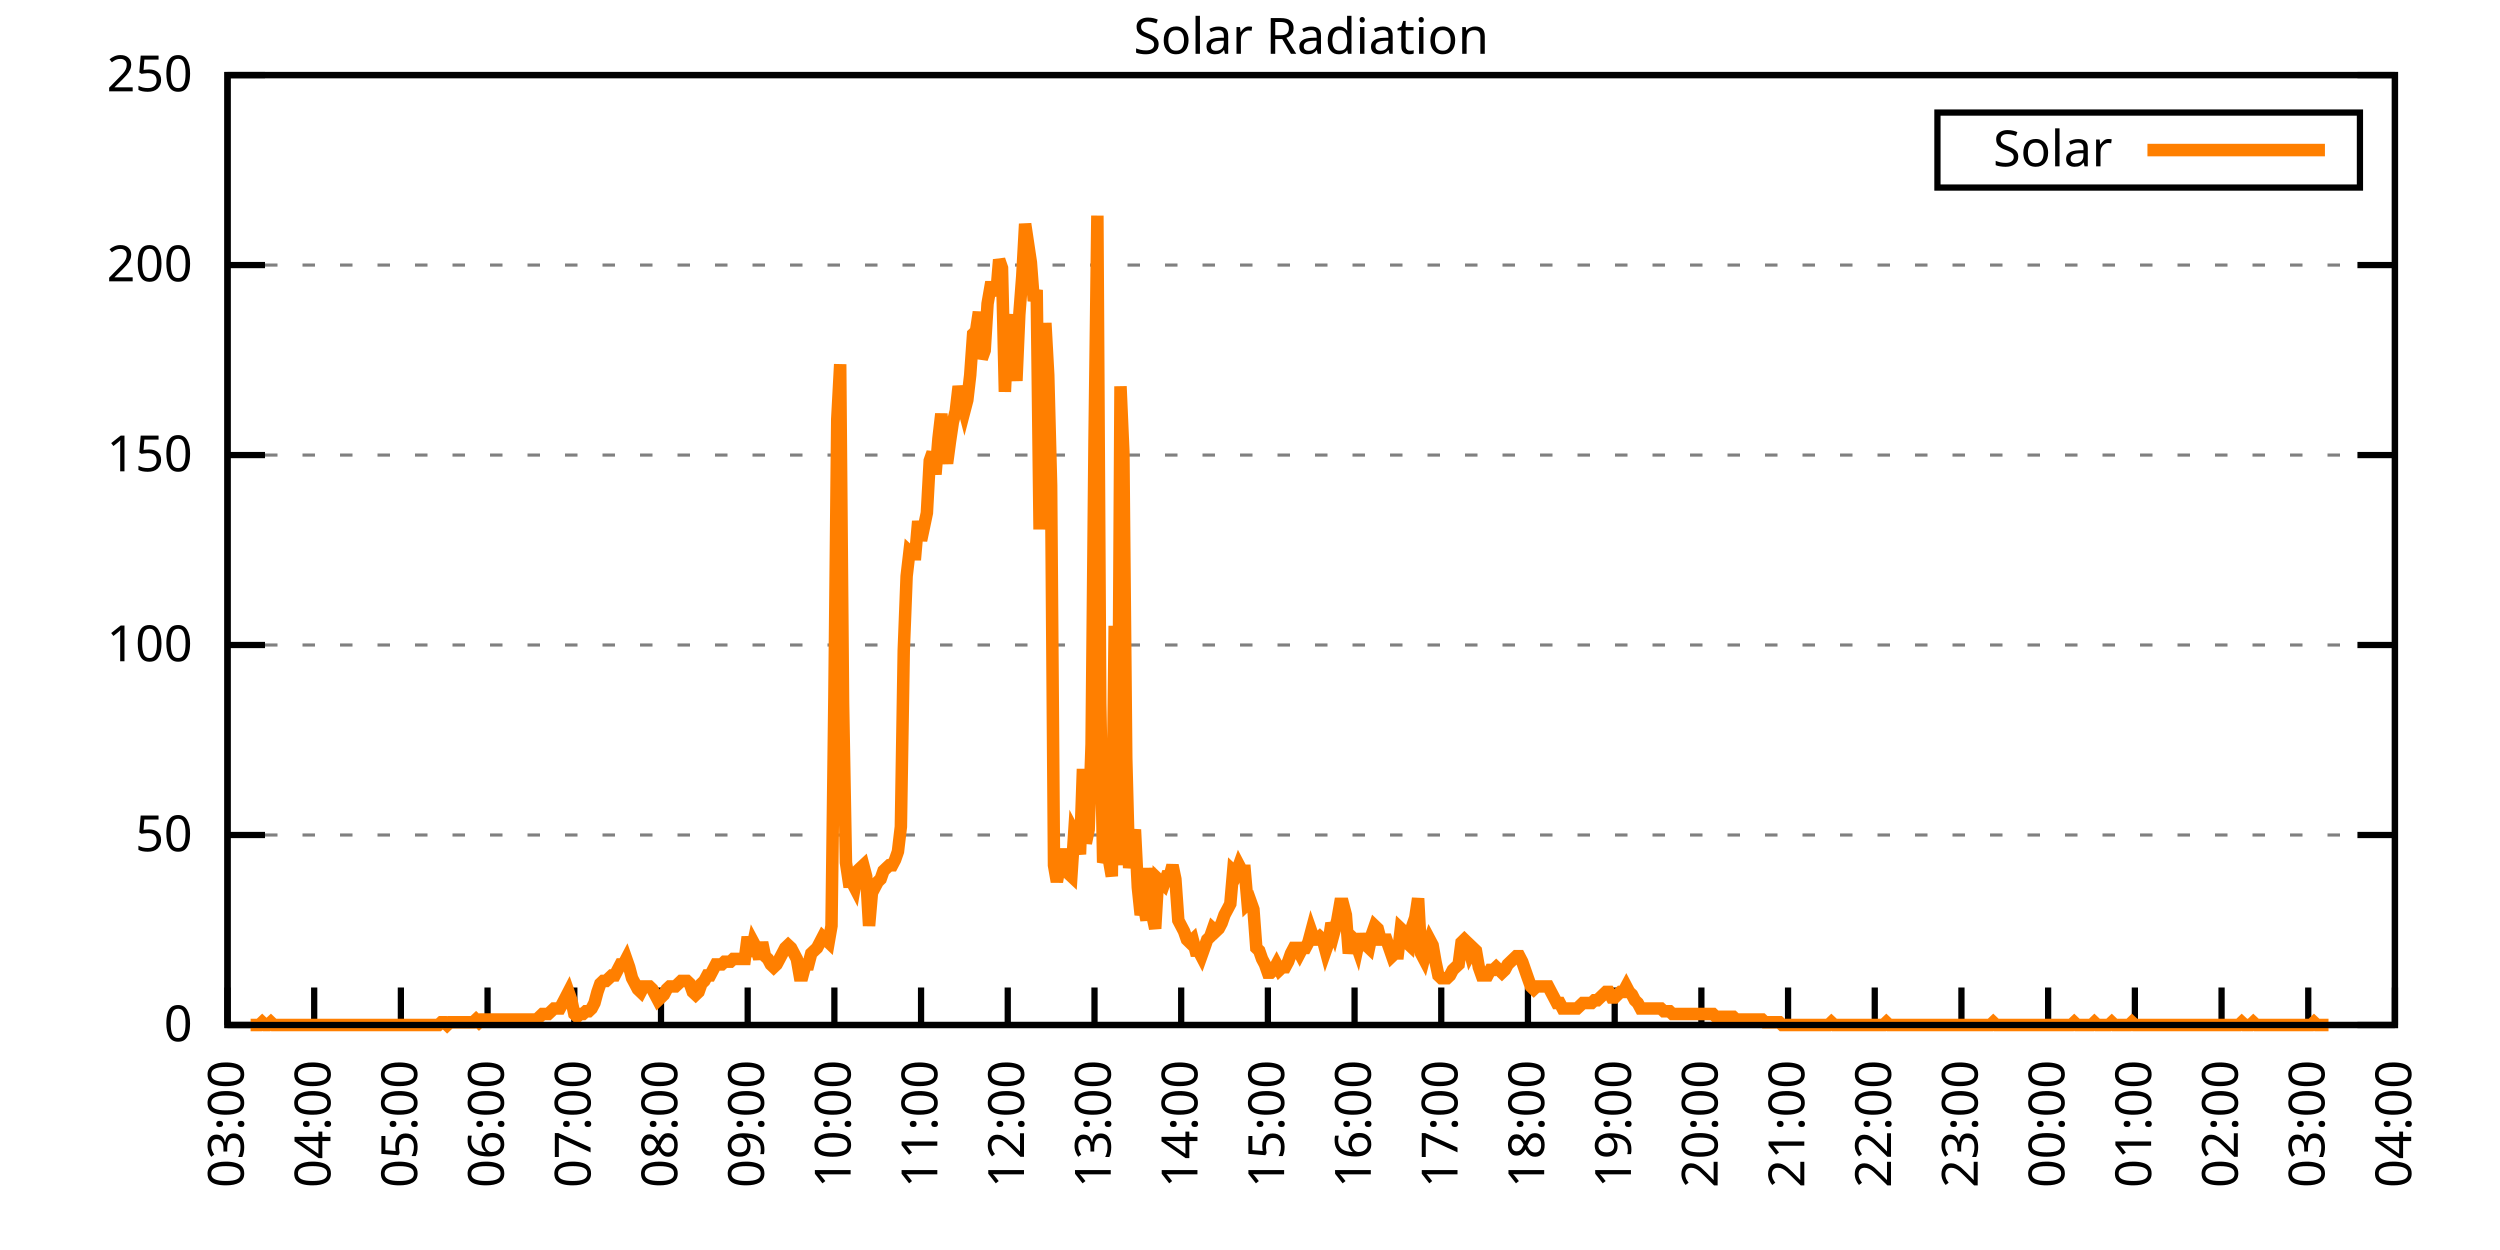
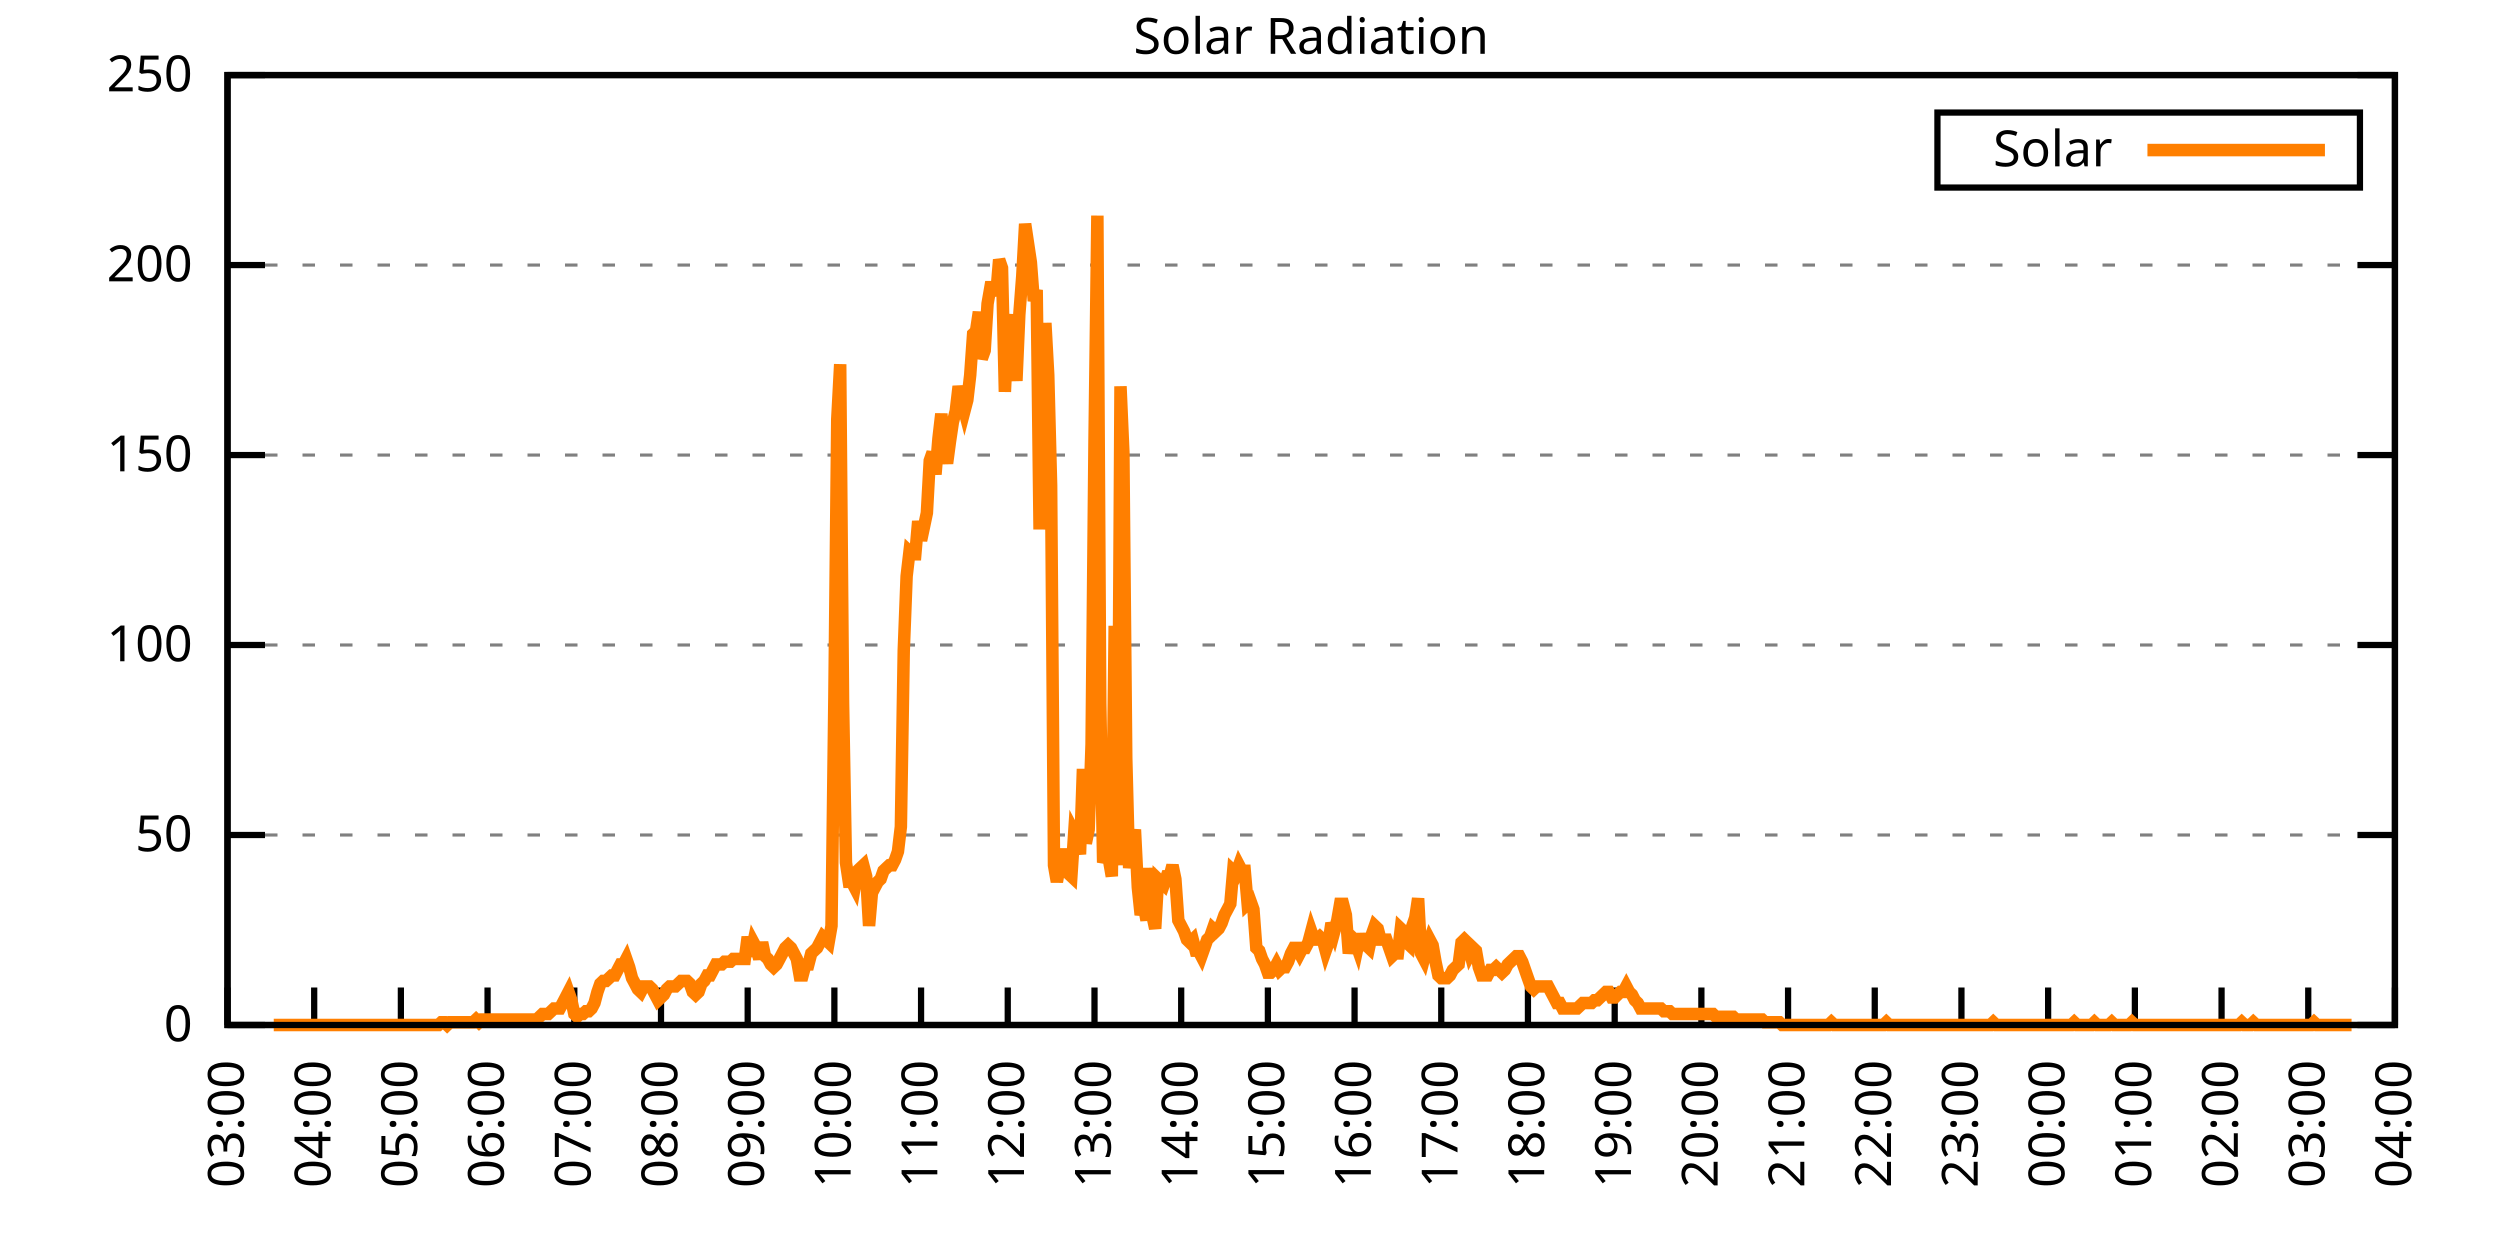
<svg xmlns="http://www.w3.org/2000/svg" xmlns:xlink="http://www.w3.org/1999/xlink" width="400" height="200" viewBox="0 0 400 200">
  <g id="gnuplot_canvas">
    <rect x="0" y="0" width="400" height="200" fill="none" />
    <defs>
      <circle id="gpDot" r="0.5" stroke-width="0.5" stroke="currentColor" />
      <path id="gpPt0" stroke-width="0.333" stroke="currentColor" d="M-1,0 h2 M0,-1 v2" />
      <path id="gpPt1" stroke-width="0.333" stroke="currentColor" d="M-1,-1 L1,1 M1,-1 L-1,1" />
      <path id="gpPt2" stroke-width="0.333" stroke="currentColor" d="M-1,0 L1,0 M0,-1 L0,1 M-1,-1 L1,1 M-1,1 L1,-1" />
      <rect id="gpPt3" stroke-width="0.333" stroke="currentColor" x="-1" y="-1" width="2" height="2" />
      <rect id="gpPt4" stroke-width="0.333" stroke="currentColor" fill="currentColor" x="-1" y="-1" width="2" height="2" />
      <circle id="gpPt5" stroke-width="0.333" stroke="currentColor" cx="0" cy="0" r="1" />
      <use xlink:href="#gpPt5" id="gpPt6" fill="currentColor" stroke="none" />
      <path id="gpPt7" stroke-width="0.333" stroke="currentColor" d="M0,-1.33 L-1.33,0.67 L1.33,0.67 z" />
      <use xlink:href="#gpPt7" id="gpPt8" fill="currentColor" stroke="none" />
      <use xlink:href="#gpPt7" id="gpPt9" stroke="currentColor" transform="rotate(180)" />
      <use xlink:href="#gpPt9" id="gpPt10" fill="currentColor" stroke="none" />
      <use xlink:href="#gpPt3" id="gpPt11" stroke="currentColor" transform="rotate(45)" />
      <use xlink:href="#gpPt11" id="gpPt12" fill="currentColor" stroke="none" />
      <path id="gpPt13" stroke-width="0.333" stroke="currentColor" d="M0,1.330 L1.265,0.411 L0.782,-1.067 L-0.782,-1.076 L-1.265,0.411 z" />
      <use xlink:href="#gpPt13" id="gpPt14" fill="currentColor" stroke="none" />
      <filter id="textbox" filterUnits="objectBoundingBox" x="0" y="0" height="1" width="1">
        <feFlood flood-color="white" flood-opacity="1" result="bgnd" />
        <feComposite in="SourceGraphic" in2="bgnd" operator="atop" />
      </filter>
      <filter id="greybox" filterUnits="objectBoundingBox" x="0" y="0" height="1" width="1">
        <feFlood flood-color="lightgrey" flood-opacity="1" result="grey" />
        <feComposite in="SourceGraphic" in2="grey" operator="atop" />
      </filter>
    </defs>
    <g fill="none" color="white" stroke="currentColor" stroke-width="1.00" stroke-linecap="butt" stroke-linejoin="miter">
</g>
    <g fill="none" color="black" stroke="currentColor" stroke-width="1.00" stroke-linecap="butt" stroke-linejoin="miter">
      <g stroke="none" shape-rendering="crispEdges">
        <polygon fill="rgb(255, 255, 255)" points="36.40,164.00 383.18,164.00 383.18,12.02 36.40,12.02 " />
      </g>
    </g>
    <g fill="none" color="black" stroke="currentColor" stroke-width="1.00" stroke-linecap="butt" stroke-linejoin="miter">
</g>
    <g fill="none" color="black" stroke="black" stroke-width="0.50" stroke-linecap="butt" stroke-linejoin="miter">
</g>
    <g fill="none" color="gray" stroke="currentColor" stroke-width="0.50" stroke-linecap="butt" stroke-linejoin="miter">
      <path stroke="gray" stroke-dasharray="2,4" class="gridline" d="M36.40,164.00 L383.19,164.00  " />
    </g>
    <g fill="none" color="gray" stroke="gray" stroke-width="1.00" stroke-linecap="butt" stroke-linejoin="miter">
</g>
    <g fill="none" color="black" stroke="currentColor" stroke-width="1.00" stroke-linecap="butt" stroke-linejoin="miter">
      <path stroke="black" d="M36.40,164.00 L42.40,164.00 M383.19,164.00 L377.19,164.00  " />
      <g transform="translate(30.80,166.60)" stroke="none" fill="black" font-family="Sans" font-size="8.00" text-anchor="end">
        <text>
          <tspan font-family="Sans"> 0</tspan>
        </text>
      </g>
    </g>
    <g fill="none" color="black" stroke="currentColor" stroke-width="1.00" stroke-linecap="butt" stroke-linejoin="miter">
</g>
    <g fill="none" color="black" stroke="black" stroke-width="0.50" stroke-linecap="butt" stroke-linejoin="miter">
</g>
    <g fill="none" color="gray" stroke="currentColor" stroke-width="0.50" stroke-linecap="butt" stroke-linejoin="miter">
      <path stroke="gray" stroke-dasharray="2,4" class="gridline" d="M36.40,133.60 L383.19,133.60  " />
    </g>
    <g fill="none" color="gray" stroke="gray" stroke-width="1.00" stroke-linecap="butt" stroke-linejoin="miter">
</g>
    <g fill="none" color="black" stroke="currentColor" stroke-width="1.00" stroke-linecap="butt" stroke-linejoin="miter">
      <path stroke="black" d="M36.40,133.60 L42.40,133.60 M383.19,133.60 L377.19,133.60  " />
      <g transform="translate(30.80,136.20)" stroke="none" fill="black" font-family="Sans" font-size="8.00" text-anchor="end">
        <text>
          <tspan font-family="Sans"> 50</tspan>
        </text>
      </g>
    </g>
    <g fill="none" color="black" stroke="currentColor" stroke-width="1.00" stroke-linecap="butt" stroke-linejoin="miter">
</g>
    <g fill="none" color="black" stroke="black" stroke-width="0.50" stroke-linecap="butt" stroke-linejoin="miter">
</g>
    <g fill="none" color="gray" stroke="currentColor" stroke-width="0.50" stroke-linecap="butt" stroke-linejoin="miter">
      <path stroke="gray" stroke-dasharray="2,4" class="gridline" d="M36.40,103.20 L383.19,103.20  " />
    </g>
    <g fill="none" color="gray" stroke="gray" stroke-width="1.00" stroke-linecap="butt" stroke-linejoin="miter">
</g>
    <g fill="none" color="black" stroke="currentColor" stroke-width="1.00" stroke-linecap="butt" stroke-linejoin="miter">
      <path stroke="black" d="M36.40,103.20 L42.40,103.20 M383.19,103.20 L377.19,103.20  " />
      <g transform="translate(30.80,105.80)" stroke="none" fill="black" font-family="Sans" font-size="8.00" text-anchor="end">
        <text>
          <tspan font-family="Sans"> 100</tspan>
        </text>
      </g>
    </g>
    <g fill="none" color="black" stroke="currentColor" stroke-width="1.00" stroke-linecap="butt" stroke-linejoin="miter">
</g>
    <g fill="none" color="black" stroke="black" stroke-width="0.50" stroke-linecap="butt" stroke-linejoin="miter">
</g>
    <g fill="none" color="gray" stroke="currentColor" stroke-width="0.50" stroke-linecap="butt" stroke-linejoin="miter">
      <path stroke="gray" stroke-dasharray="2,4" class="gridline" d="M36.40,72.81 L383.19,72.81  " />
    </g>
    <g fill="none" color="gray" stroke="gray" stroke-width="1.00" stroke-linecap="butt" stroke-linejoin="miter">
</g>
    <g fill="none" color="black" stroke="currentColor" stroke-width="1.00" stroke-linecap="butt" stroke-linejoin="miter">
      <path stroke="black" d="M36.40,72.81 L42.40,72.81 M383.19,72.81 L377.19,72.81  " />
      <g transform="translate(30.80,75.41)" stroke="none" fill="black" font-family="Sans" font-size="8.00" text-anchor="end">
        <text>
          <tspan font-family="Sans"> 150</tspan>
        </text>
      </g>
    </g>
    <g fill="none" color="black" stroke="currentColor" stroke-width="1.00" stroke-linecap="butt" stroke-linejoin="miter">
</g>
    <g fill="none" color="black" stroke="black" stroke-width="0.50" stroke-linecap="butt" stroke-linejoin="miter">
</g>
    <g fill="none" color="gray" stroke="currentColor" stroke-width="0.50" stroke-linecap="butt" stroke-linejoin="miter">
      <path stroke="gray" stroke-dasharray="2,4" class="gridline" d="M36.40,42.41 L383.19,42.41  " />
    </g>
    <g fill="none" color="gray" stroke="gray" stroke-width="1.00" stroke-linecap="butt" stroke-linejoin="miter">
</g>
    <g fill="none" color="black" stroke="currentColor" stroke-width="1.00" stroke-linecap="butt" stroke-linejoin="miter">
      <path stroke="black" d="M36.40,42.41 L42.40,42.41 M383.19,42.41 L377.19,42.41  " />
      <g transform="translate(30.80,45.01)" stroke="none" fill="black" font-family="Sans" font-size="8.00" text-anchor="end">
        <text>
          <tspan font-family="Sans"> 200</tspan>
        </text>
      </g>
    </g>
    <g fill="none" color="black" stroke="currentColor" stroke-width="1.00" stroke-linecap="butt" stroke-linejoin="miter">
</g>
    <g fill="none" color="black" stroke="black" stroke-width="0.50" stroke-linecap="butt" stroke-linejoin="miter">
</g>
    <g fill="none" color="gray" stroke="currentColor" stroke-width="0.50" stroke-linecap="butt" stroke-linejoin="miter">
      <path stroke="gray" stroke-dasharray="2,4" class="gridline" d="M36.40,12.01 L383.19,12.01  " />
    </g>
    <g fill="none" color="gray" stroke="gray" stroke-width="1.00" stroke-linecap="butt" stroke-linejoin="miter">
</g>
    <g fill="none" color="black" stroke="currentColor" stroke-width="1.00" stroke-linecap="butt" stroke-linejoin="miter">
      <path stroke="black" d="M36.40,12.01 L42.40,12.01 M383.19,12.01 L377.19,12.01  " />
      <g transform="translate(30.80,14.61)" stroke="none" fill="black" font-family="Sans" font-size="8.00" text-anchor="end">
        <text>
          <tspan font-family="Sans"> 250</tspan>
        </text>
      </g>
    </g>
    <g fill="none" color="black" stroke="currentColor" stroke-width="1.00" stroke-linecap="butt" stroke-linejoin="miter">
      <path stroke="black" d="M36.40,164.00 L36.40,158.00  " />
      <g transform="translate(39.00,169.60) rotate(270.00)" stroke="none" fill="black" font-family="Sans" font-size="8.00" text-anchor="end">
        <text>
          <tspan font-family="Sans">03:00</tspan>
        </text>
      </g>
    </g>
    <g fill="none" color="black" stroke="currentColor" stroke-width="1.00" stroke-linecap="butt" stroke-linejoin="miter">
      <path stroke="black" d="M50.27,164.00 L50.27,158.00  " />
      <g transform="translate(52.87,169.60) rotate(270.00)" stroke="none" fill="black" font-family="Sans" font-size="8.00" text-anchor="end">
        <text>
          <tspan font-family="Sans">04:00</tspan>
        </text>
      </g>
    </g>
    <g fill="none" color="black" stroke="currentColor" stroke-width="1.00" stroke-linecap="butt" stroke-linejoin="miter">
      <path stroke="black" d="M64.14,164.00 L64.14,158.00  " />
      <g transform="translate(66.74,169.60) rotate(270.00)" stroke="none" fill="black" font-family="Sans" font-size="8.00" text-anchor="end">
        <text>
          <tspan font-family="Sans">05:00</tspan>
        </text>
      </g>
    </g>
    <g fill="none" color="black" stroke="currentColor" stroke-width="1.00" stroke-linecap="butt" stroke-linejoin="miter">
      <path stroke="black" d="M78.01,164.00 L78.01,158.00  " />
      <g transform="translate(80.61,169.60) rotate(270.00)" stroke="none" fill="black" font-family="Sans" font-size="8.00" text-anchor="end">
        <text>
          <tspan font-family="Sans">06:00</tspan>
        </text>
      </g>
    </g>
    <g fill="none" color="black" stroke="currentColor" stroke-width="1.00" stroke-linecap="butt" stroke-linejoin="miter">
      <path stroke="black" d="M91.89,164.00 L91.89,158.00  " />
      <g transform="translate(94.49,169.60) rotate(270.00)" stroke="none" fill="black" font-family="Sans" font-size="8.00" text-anchor="end">
        <text>
          <tspan font-family="Sans">07:00</tspan>
        </text>
      </g>
    </g>
    <g fill="none" color="black" stroke="currentColor" stroke-width="1.00" stroke-linecap="butt" stroke-linejoin="miter">
      <path stroke="black" d="M105.76,164.00 L105.76,158.00  " />
      <g transform="translate(108.36,169.60) rotate(270.00)" stroke="none" fill="black" font-family="Sans" font-size="8.00" text-anchor="end">
        <text>
          <tspan font-family="Sans">08:00</tspan>
        </text>
      </g>
    </g>
    <g fill="none" color="black" stroke="currentColor" stroke-width="1.00" stroke-linecap="butt" stroke-linejoin="miter">
      <path stroke="black" d="M119.63,164.00 L119.63,158.00  " />
      <g transform="translate(122.23,169.60) rotate(270.00)" stroke="none" fill="black" font-family="Sans" font-size="8.00" text-anchor="end">
        <text>
          <tspan font-family="Sans">09:00</tspan>
        </text>
      </g>
    </g>
    <g fill="none" color="black" stroke="currentColor" stroke-width="1.00" stroke-linecap="butt" stroke-linejoin="miter">
      <path stroke="black" d="M133.50,164.00 L133.50,158.00  " />
      <g transform="translate(136.10,169.60) rotate(270.00)" stroke="none" fill="black" font-family="Sans" font-size="8.00" text-anchor="end">
        <text>
          <tspan font-family="Sans">10:00</tspan>
        </text>
      </g>
    </g>
    <g fill="none" color="black" stroke="currentColor" stroke-width="1.00" stroke-linecap="butt" stroke-linejoin="miter">
      <path stroke="black" d="M147.37,164.00 L147.37,158.00  " />
      <g transform="translate(149.97,169.60) rotate(270.00)" stroke="none" fill="black" font-family="Sans" font-size="8.00" text-anchor="end">
        <text>
          <tspan font-family="Sans">11:00</tspan>
        </text>
      </g>
    </g>
    <g fill="none" color="black" stroke="currentColor" stroke-width="1.00" stroke-linecap="butt" stroke-linejoin="miter">
      <path stroke="black" d="M161.24,164.00 L161.24,158.00  " />
      <g transform="translate(163.84,169.60) rotate(270.00)" stroke="none" fill="black" font-family="Sans" font-size="8.00" text-anchor="end">
        <text>
          <tspan font-family="Sans">12:00</tspan>
        </text>
      </g>
    </g>
    <g fill="none" color="black" stroke="currentColor" stroke-width="1.00" stroke-linecap="butt" stroke-linejoin="miter">
      <path stroke="black" d="M175.12,164.00 L175.12,158.00  " />
      <g transform="translate(177.72,169.60) rotate(270.00)" stroke="none" fill="black" font-family="Sans" font-size="8.00" text-anchor="end">
        <text>
          <tspan font-family="Sans">13:00</tspan>
        </text>
      </g>
    </g>
    <g fill="none" color="black" stroke="currentColor" stroke-width="1.00" stroke-linecap="butt" stroke-linejoin="miter">
      <path stroke="black" d="M188.99,164.00 L188.99,158.00  " />
      <g transform="translate(191.59,169.60) rotate(270.00)" stroke="none" fill="black" font-family="Sans" font-size="8.00" text-anchor="end">
        <text>
          <tspan font-family="Sans">14:00</tspan>
        </text>
      </g>
    </g>
    <g fill="none" color="black" stroke="currentColor" stroke-width="1.00" stroke-linecap="butt" stroke-linejoin="miter">
      <path stroke="black" d="M202.86,164.00 L202.86,158.00  " />
      <g transform="translate(205.46,169.60) rotate(270.00)" stroke="none" fill="black" font-family="Sans" font-size="8.00" text-anchor="end">
        <text>
          <tspan font-family="Sans">15:00</tspan>
        </text>
      </g>
    </g>
    <g fill="none" color="black" stroke="currentColor" stroke-width="1.00" stroke-linecap="butt" stroke-linejoin="miter">
      <path stroke="black" d="M216.73,164.00 L216.73,158.00  " />
      <g transform="translate(219.33,169.60) rotate(270.00)" stroke="none" fill="black" font-family="Sans" font-size="8.00" text-anchor="end">
        <text>
          <tspan font-family="Sans">16:00</tspan>
        </text>
      </g>
    </g>
    <g fill="none" color="black" stroke="currentColor" stroke-width="1.00" stroke-linecap="butt" stroke-linejoin="miter">
      <path stroke="black" d="M230.60,164.00 L230.60,158.00  " />
      <g transform="translate(233.20,169.60) rotate(270.00)" stroke="none" fill="black" font-family="Sans" font-size="8.00" text-anchor="end">
        <text>
          <tspan font-family="Sans">17:00</tspan>
        </text>
      </g>
    </g>
    <g fill="none" color="black" stroke="currentColor" stroke-width="1.00" stroke-linecap="butt" stroke-linejoin="miter">
      <path stroke="black" d="M244.47,164.00 L244.47,158.00  " />
      <g transform="translate(247.07,169.60) rotate(270.00)" stroke="none" fill="black" font-family="Sans" font-size="8.00" text-anchor="end">
        <text>
          <tspan font-family="Sans">18:00</tspan>
        </text>
      </g>
    </g>
    <g fill="none" color="black" stroke="currentColor" stroke-width="1.00" stroke-linecap="butt" stroke-linejoin="miter">
      <path stroke="black" d="M258.35,164.00 L258.35,158.00  " />
      <g transform="translate(260.95,169.60) rotate(270.00)" stroke="none" fill="black" font-family="Sans" font-size="8.00" text-anchor="end">
        <text>
          <tspan font-family="Sans">19:00</tspan>
        </text>
      </g>
    </g>
    <g fill="none" color="black" stroke="currentColor" stroke-width="1.00" stroke-linecap="butt" stroke-linejoin="miter">
      <path stroke="black" d="M272.22,164.00 L272.22,158.00  " />
      <g transform="translate(274.82,169.60) rotate(270.00)" stroke="none" fill="black" font-family="Sans" font-size="8.00" text-anchor="end">
        <text>
          <tspan font-family="Sans">20:00</tspan>
        </text>
      </g>
    </g>
    <g fill="none" color="black" stroke="currentColor" stroke-width="1.00" stroke-linecap="butt" stroke-linejoin="miter">
      <path stroke="black" d="M286.09,164.00 L286.09,158.00  " />
      <g transform="translate(288.69,169.60) rotate(270.00)" stroke="none" fill="black" font-family="Sans" font-size="8.00" text-anchor="end">
        <text>
          <tspan font-family="Sans">21:00</tspan>
        </text>
      </g>
    </g>
    <g fill="none" color="black" stroke="currentColor" stroke-width="1.00" stroke-linecap="butt" stroke-linejoin="miter">
      <path stroke="black" d="M299.96,164.00 L299.96,158.00  " />
      <g transform="translate(302.56,169.60) rotate(270.00)" stroke="none" fill="black" font-family="Sans" font-size="8.00" text-anchor="end">
        <text>
          <tspan font-family="Sans">22:00</tspan>
        </text>
      </g>
    </g>
    <g fill="none" color="black" stroke="currentColor" stroke-width="1.00" stroke-linecap="butt" stroke-linejoin="miter">
      <path stroke="black" d="M313.83,164.00 L313.83,158.00  " />
      <g transform="translate(316.43,169.60) rotate(270.00)" stroke="none" fill="black" font-family="Sans" font-size="8.00" text-anchor="end">
        <text>
          <tspan font-family="Sans">23:00</tspan>
        </text>
      </g>
    </g>
    <g fill="none" color="black" stroke="currentColor" stroke-width="1.00" stroke-linecap="butt" stroke-linejoin="miter">
      <path stroke="black" d="M327.70,164.00 L327.70,158.00  " />
      <g transform="translate(330.30,169.60) rotate(270.00)" stroke="none" fill="black" font-family="Sans" font-size="8.00" text-anchor="end">
        <text>
          <tspan font-family="Sans">00:00</tspan>
        </text>
      </g>
    </g>
    <g fill="none" color="black" stroke="currentColor" stroke-width="1.00" stroke-linecap="butt" stroke-linejoin="miter">
      <path stroke="black" d="M341.58,164.00 L341.58,158.00  " />
      <g transform="translate(344.18,169.60) rotate(270.00)" stroke="none" fill="black" font-family="Sans" font-size="8.00" text-anchor="end">
        <text>
          <tspan font-family="Sans">01:00</tspan>
        </text>
      </g>
    </g>
    <g fill="none" color="black" stroke="currentColor" stroke-width="1.00" stroke-linecap="butt" stroke-linejoin="miter">
      <path stroke="black" d="M355.45,164.00 L355.45,158.00  " />
      <g transform="translate(358.05,169.60) rotate(270.00)" stroke="none" fill="black" font-family="Sans" font-size="8.00" text-anchor="end">
        <text>
          <tspan font-family="Sans">02:00</tspan>
        </text>
      </g>
    </g>
    <g fill="none" color="black" stroke="currentColor" stroke-width="1.00" stroke-linecap="butt" stroke-linejoin="miter">
      <path stroke="black" d="M369.32,164.00 L369.32,158.00  " />
      <g transform="translate(371.92,169.60) rotate(270.00)" stroke="none" fill="black" font-family="Sans" font-size="8.00" text-anchor="end">
        <text>
          <tspan font-family="Sans">03:00</tspan>
        </text>
      </g>
    </g>
    <g fill="none" color="black" stroke="currentColor" stroke-width="1.00" stroke-linecap="butt" stroke-linejoin="miter">
      <path stroke="black" d="M383.19,164.00 L383.19,158.00  " />
      <g transform="translate(385.79,169.60) rotate(270.00)" stroke="none" fill="black" font-family="Sans" font-size="8.00" text-anchor="end">
        <text>
          <tspan font-family="Sans">04:00</tspan>
        </text>
      </g>
    </g>
    <g fill="none" color="black" stroke="currentColor" stroke-width="1.00" stroke-linecap="butt" stroke-linejoin="miter">
</g>
    <g fill="none" color="black" stroke="currentColor" stroke-width="1.00" stroke-linecap="butt" stroke-linejoin="miter">
      <path stroke="black" d="M36.40,12.01 L36.40,164.00 L383.19,164.00 L383.19,12.01 L36.40,12.01 Z  " />
    </g>
    <g fill="none" color="black" stroke="currentColor" stroke-width="1.00" stroke-linecap="butt" stroke-linejoin="miter">
</g>
    <g fill="none" color="black" stroke="currentColor" stroke-width="1.00" stroke-linecap="butt" stroke-linejoin="miter">
      <path stroke="black" d="M309.99,30.01 L309.99,18.01 L377.59,18.01 L377.59,30.01 L309.99,30.01 Z  " />
    </g>
    <g id="Solar_Radiation_plot_1">
      <g fill="none" color="white" stroke="black" stroke-width="2.00" stroke-linecap="butt" stroke-linejoin="miter">
</g>
      <g fill="none" color="black" stroke="currentColor" stroke-width="2.00" stroke-linecap="butt" stroke-linejoin="miter">
        <g transform="translate(337.99,26.61)" stroke="none" fill="black" font-family="Sans" font-size="8.00" text-anchor="end">
          <text>
            <tspan font-family="Sans">Solar</tspan>
          </text>
        </g>
      </g>
      <g fill="none" color="black" stroke="currentColor" stroke-width="2.00" stroke-linecap="butt" stroke-linejoin="miter">
-         <path stroke="rgb(255, 127,   0)" d="M343.59,24.01 L371.99,24.01 M40.10,164.00 L40.56,164.00 L41.02,164.00 L41.49,164.00 L41.95,163.56 L42.41,164.00   L42.87,164.00 L43.34,163.56 L43.80,164.00 L44.26,164.00 L44.72,164.00 L45.19,164.00 L45.65,164.00 L46.11,164.00   L46.57,164.00 L47.03,164.00 L47.50,164.00 L47.96,164.00 L48.42,164.00 L48.88,164.00 L49.35,164.00 L49.81,164.00   L50.27,164.00 L50.73,164.00 L51.20,164.00 L51.66,164.00 L52.12,164.00 L52.58,164.00 L53.05,164.00 L53.51,164.00   L53.97,164.00 L54.43,164.00 L54.90,164.00 L55.36,164.00 L55.82,164.00 L56.28,164.00 L56.75,164.00 L57.21,164.00   L57.67,164.00 L58.13,164.00 L58.59,164.00 L59.06,164.00 L59.52,164.00 L59.98,164.00 L60.44,164.00 L60.91,164.00   L61.37,164.00 L61.83,164.00 L62.29,164.00 L62.76,164.00 L63.22,164.00 L63.68,164.00 L64.14,164.00 L64.61,164.00   L65.07,164.00 L65.53,164.00 L65.99,164.00 L66.46,164.00 L66.92,164.00 L67.38,164.00 L67.84,164.00 L68.30,164.00   L68.77,164.00 L69.23,164.00 L69.69,164.00 L70.15,164.00 L70.62,163.56 L71.08,163.56 L71.54,164.00 L72.00,163.56   L72.47,163.56 L72.93,163.56 L73.39,163.56 L73.85,163.56 L74.32,163.56 L74.78,163.56 L75.24,163.56 L75.70,163.56   L76.17,163.12 L76.63,163.56 L77.09,163.12 L77.55,163.12 L78.01,163.12 L78.48,163.12 L78.94,163.12 L79.40,163.12   L79.86,163.12 L80.33,163.12 L80.79,163.12 L81.25,163.12 L81.71,163.12 L82.18,163.12 L82.64,163.12 L83.10,163.12   L83.56,163.12 L84.03,163.12 L84.49,163.12 L84.95,163.12 L85.41,163.12 L85.88,163.12 L86.34,162.68 L86.80,162.24   L87.26,162.24 L87.72,162.24 L88.19,161.80 L88.65,161.36 L89.11,161.36 L89.57,161.36 L90.04,160.48 L90.50,159.60   L90.96,158.71 L91.42,160.04 L91.89,162.24 L92.35,162.68 L92.81,162.24 L93.27,162.24 L93.74,161.80 L94.20,161.80   L94.66,161.36 L95.12,160.48 L95.59,158.71 L96.05,157.39 L96.51,156.95 L96.97,156.95 L97.44,156.51 L97.90,156.07   L98.36,156.07 L98.82,155.19 L99.28,154.31 L99.75,154.31 L100.21,153.43 L100.67,154.75 L101.13,156.51 L101.60,157.39   L102.06,158.27 L102.52,158.71 L102.98,157.83 L103.45,157.83 L103.91,157.83 L104.37,158.27 L104.83,159.15 L105.30,160.04   L105.76,159.60 L106.22,159.15 L106.68,158.27 L107.15,157.83 L107.61,157.83 L108.07,157.83 L108.53,157.39 L108.99,156.95   L109.46,156.95 L109.92,156.95 L110.38,157.39 L110.84,158.71 L111.31,159.15 L111.77,158.71 L112.23,157.39 L112.69,156.95   L113.16,156.07 L113.62,156.07 L114.08,155.19 L114.54,154.31 L115.01,154.31 L115.47,154.31 L115.93,153.87 L116.39,153.87   L116.86,153.87 L117.32,153.43 L117.78,153.43 L118.24,153.43 L118.70,153.43 L119.17,153.43 L119.63,149.90 L120.09,152.99   L120.55,150.79 L121.02,151.67 L121.48,153.43 L121.94,150.79 L122.40,152.99 L122.87,153.43 L123.33,154.31 L123.79,154.75   L124.25,154.31 L124.72,153.43 L125.18,152.55 L125.64,151.67 L126.10,151.23 L126.57,151.67 L127.03,152.55 L127.49,153.43   L127.95,156.07 L128.41,156.07 L128.88,154.31 L129.34,154.31 L129.80,152.55 L130.26,152.11 L130.73,151.67 L131.19,150.79   L131.65,149.90 L132.11,150.34 L132.58,150.79 L133.04,148.14 L133.50,111.58 L133.96,67.09 L134.43,58.28 L134.89,112.46   L135.35,138.01 L135.81,141.09 L136.28,141.09 L136.74,141.98 L137.20,139.33 L137.66,138.89 L138.13,138.45 L138.59,140.21   L139.05,148.14 L139.51,142.86 L139.97,141.98 L140.44,141.09 L140.90,140.65 L141.36,139.33 L141.82,138.89 L142.29,138.45   L142.75,138.45 L143.21,137.57 L143.67,136.25 L144.14,132.28 L144.60,104.09 L145.06,92.20 L145.52,88.24 L145.99,88.68   L146.45,88.68 L146.91,83.39 L147.37,86.47 L147.84,84.27 L148.30,82.07 L148.76,73.70 L149.22,72.38 L149.68,75.90   L150.15,70.18 L150.61,66.21 L151.07,71.50 L151.53,74.14 L152.00,70.62 L152.46,67.53 L152.92,65.77 L153.38,61.81   L153.85,64.01 L154.31,65.77 L154.77,64.01 L155.23,60.04 L155.70,53.44 L156.16,53.00 L156.62,49.91 L157.08,57.40   L157.55,56.08 L158.01,48.59 L158.47,45.95 L158.93,45.95 L159.39,47.27 L159.86,41.54 L160.32,42.87 L160.78,62.69   L161.24,53.00 L161.71,50.35 L162.17,55.64 L162.63,60.93 L163.09,50.35 L163.56,44.19 L164.02,35.82 L164.48,38.90   L164.94,41.98 L165.41,48.15 L165.87,46.39 L166.33,84.71 L166.79,64.45 L167.26,51.68 L167.72,60.04 L168.18,77.66   L168.64,138.45 L169.10,141.09 L169.57,138.45 L170.03,140.21 L170.49,135.81 L170.95,139.77 L171.42,140.21 L171.88,133.17   L172.34,134.05 L172.80,136.69 L173.27,123.03 L173.73,134.93 L174.19,132.73 L174.65,119.07 L175.12,70.62 L175.58,34.50   L176.04,112.46 L176.50,138.01 L176.97,136.69 L177.43,137.57 L177.89,140.21 L178.35,100.13 L178.82,138.45 L179.28,61.81   L179.74,72.38 L180.20,121.27 L180.66,138.89 L181.13,135.37 L181.59,132.73 L182.05,141.98 L182.51,146.38 L182.98,144.62   L183.44,147.26 L183.90,138.89 L184.36,146.38 L184.83,148.58 L185.29,140.65 L185.75,141.09 L186.21,141.54 L186.68,140.21   L187.14,140.21 L187.60,138.45 L188.06,140.65 L188.53,147.26 L188.99,148.14 L189.45,149.02 L189.91,150.34 L190.37,150.79   L190.84,150.34 L191.30,152.11 L191.76,152.11 L192.22,152.99 L192.69,151.67 L193.15,150.34 L193.61,149.90 L194.07,148.58   L194.54,149.02 L195.00,148.58 L195.46,147.70 L195.92,146.38 L196.39,145.50 L196.85,144.62 L197.31,139.33 L197.77,139.77   L198.24,138.45 L198.70,139.33 L199.16,139.33 L199.62,144.62 L200.08,144.18 L200.55,145.50 L201.01,151.67 L201.47,152.11   L201.93,153.43 L202.40,154.31 L202.86,155.63 L203.32,155.63 L203.78,155.19 L204.25,154.31 L204.71,155.19 L205.17,154.75   L205.63,154.75 L206.10,153.87 L206.56,152.55 L207.02,151.67 L207.48,151.67 L207.95,152.55 L208.41,151.67 L208.87,151.67   L209.33,150.79 L209.80,149.02 L210.26,150.34 L210.72,150.34 L211.18,149.90 L211.64,150.34 L212.11,152.11 L212.57,150.79   L213.03,147.70 L213.49,149.02 L213.96,147.26 L214.42,144.62 L214.88,144.62 L215.34,146.38 L215.81,152.55 L216.27,149.90   L216.73,150.34 L217.19,151.67 L217.66,149.46 L218.12,151.23 L218.58,151.23 L219.04,151.67 L219.51,149.46 L219.97,148.14   L220.43,148.58 L220.89,150.34 L221.35,150.34 L221.82,150.34 L222.28,151.67 L222.74,152.99 L223.20,152.55 L223.67,152.55   L224.13,148.58 L224.59,149.02 L225.05,150.79 L225.52,151.23 L225.98,148.14 L226.44,146.82 L226.90,143.74 L227.37,152.55   L227.83,153.43 L228.29,151.67 L228.75,150.34 L229.22,151.23 L229.68,153.87 L230.14,156.07 L230.60,156.51 L231.06,156.51   L231.53,156.51 L231.99,156.07 L232.45,155.19 L232.91,154.75 L233.38,154.31 L233.84,150.79 L234.30,150.34 L234.76,150.79   L235.23,152.55 L235.69,151.67 L236.15,152.11 L236.61,154.75 L237.08,156.07 L237.54,156.07 L238.00,156.07 L238.46,155.19   L238.93,155.19 L239.39,154.75 L239.85,155.19 L240.31,155.63 L240.77,155.19 L241.24,154.31 L241.70,153.87 L242.16,153.43   L242.62,152.99 L243.09,152.99 L243.55,153.87 L244.01,155.19 L244.47,156.51 L244.94,157.83 L245.40,158.27 L245.86,157.83   L246.32,157.83 L246.79,157.83 L247.25,157.83 L247.71,157.83 L248.17,158.71 L248.64,159.60 L249.10,160.48 L249.56,160.48   L250.02,161.36 L250.49,161.36 L250.95,161.36 L251.41,161.36 L251.87,161.36 L252.33,161.36 L252.80,160.92 L253.26,160.48   L253.72,160.48 L254.18,160.48 L254.65,160.48 L255.11,160.04 L255.57,160.04 L256.03,159.60 L256.50,159.15 L256.96,158.71   L257.42,158.71 L257.88,159.60 L258.35,159.60 L258.81,159.15 L259.27,158.71 L259.73,158.71 L260.20,157.83 L260.66,158.71   L261.12,159.15 L261.58,160.04 L262.04,160.48 L262.51,161.36 L262.97,161.36 L263.43,161.36 L263.89,161.36 L264.36,161.36   L264.82,161.36 L265.28,161.36 L265.74,161.36 L266.21,161.80 L266.67,161.80 L267.13,161.80 L267.59,162.24 L268.06,162.24   L268.52,162.24 L268.98,162.24 L269.44,162.24 L269.91,162.24 L270.37,162.24 L270.83,162.24 L271.29,162.24 L271.75,162.24   L272.22,162.24 L272.68,162.24 L273.14,162.24 L273.60,162.24 L274.07,162.24 L274.53,162.68 L274.99,162.68 L275.45,162.68   L275.92,162.68 L276.38,162.68 L276.84,162.68 L277.30,162.68 L277.77,163.12 L278.23,163.12 L278.69,163.12 L279.15,163.12   L279.62,163.12 L280.08,163.12 L280.54,163.12 L281.00,163.12 L281.46,163.12 L281.93,163.12 L282.39,163.56 L282.85,163.56   L283.31,163.56 L283.78,163.56 L284.24,163.56 L284.70,163.56 L285.16,164.00 L285.63,164.00 L286.09,164.00 L286.55,164.00   L287.01,164.00 L287.48,164.00 L287.94,164.00 L288.40,164.00 L288.86,164.00 L289.33,164.00 L289.79,164.00 L290.25,164.00   L290.71,164.00 L291.18,164.00 L291.64,164.00 L292.10,164.00 L292.56,164.00 L293.02,163.56 L293.49,164.00 L293.95,164.00   L294.41,164.00 L294.87,164.00 L295.34,164.00 L295.80,164.00 L296.26,164.00 L296.72,164.00 L297.19,164.00 L297.65,164.00   L298.11,164.00 L298.57,164.00 L299.04,164.00 L299.50,164.00 L299.96,164.00 L300.42,164.00 L300.89,164.00 L301.35,164.00   L301.81,163.56 L302.27,164.00 L302.73,164.00 L303.20,164.00 L303.66,164.00 L304.12,164.00 L304.58,164.00 L305.05,164.00   L305.51,164.00 L305.97,164.00 L306.43,164.00 L306.90,164.00 L307.36,164.00 L307.82,164.00 L308.28,164.00 L308.75,164.00   L309.21,164.00 L309.67,164.00 L310.13,164.00 L310.60,164.00 L311.06,164.00 L311.52,164.00 L311.98,164.00 L312.44,164.00   L312.91,164.00 L313.37,164.00 L313.83,164.00 L314.29,164.00 L314.76,164.00 L315.22,164.00 L315.68,164.00 L316.14,164.00   L316.61,164.00 L317.07,164.00 L317.53,164.00 L317.99,164.00 L318.46,164.00 L318.92,163.56 L319.38,164.00 L319.84,164.00   L320.31,164.00 L320.77,164.00 L321.23,164.00 L321.69,164.00 L322.15,164.00 L322.62,164.00 L323.08,164.00 L323.54,164.00   L324.00,164.00 L324.47,164.00 L324.93,164.00 L325.39,164.00 L325.85,164.00 L326.32,164.00 L326.78,164.00 L327.24,164.00   L327.70,164.00 L328.17,164.00 L328.63,164.00 L329.09,164.00 L329.55,164.00 L330.02,164.00 L330.48,164.00 L330.94,164.00   L331.40,164.00 L331.87,163.56 L332.33,164.00 L332.79,164.00 L333.25,164.00 L333.71,164.00 L334.18,164.00 L334.64,164.00   L335.10,163.56 L335.56,164.00 L336.03,164.00 L336.49,164.00 L336.95,164.00 L337.41,164.00 L337.88,163.56 L338.34,164.00   L338.80,164.00 L339.26,164.00 L339.73,164.00 L340.19,164.00 L340.65,164.00 L341.11,163.56 L341.58,164.00 L342.04,164.00   L342.50,164.00 L342.96,164.00 L343.42,164.00 L343.89,164.00 L344.35,164.00 L344.81,164.00 L345.27,164.00 L345.74,164.00   L346.20,164.00 L346.66,164.00 L347.12,164.00 L347.59,164.00 L348.05,164.00 L348.51,164.00 L348.97,164.00 L349.44,164.00   L349.90,164.00 L350.36,164.00 L350.82,164.00 L351.29,164.00 L351.75,164.00 L352.21,164.00 L352.67,164.00 L353.13,164.00   L353.60,164.00 L354.06,164.00 L354.52,164.00 L354.98,164.00 L355.45,164.00 L355.91,164.00 L356.37,164.00 L356.83,164.00   L357.30,164.00 L357.76,164.00 L358.22,164.00 L358.68,163.56 L359.15,164.00 L359.61,164.00 L360.07,164.00 L360.53,163.56   L361.00,164.00 L361.46,164.00 L361.92,164.00 L362.38,164.00 L362.84,164.00 L363.31,164.00 L363.77,164.00 L364.23,164.00   L364.69,164.00 L365.16,164.00 L365.62,164.00 L366.08,164.00 L366.54,164.00 L367.01,164.00 L367.47,164.00 L367.93,164.00   L368.39,164.00 L368.86,164.00 L369.32,164.00 L369.78,164.00 L370.24,163.56 L370.71,164.00 L371.17,164.00 L371.63,164.00   L372.09,164.00 L372.56,164.00  " />
+         <path stroke="rgb(255, 127,   0)" d="M343.59,24.01 L371.99,24.01 M43.80,164.00 L44.26,164.00 L44.72,164.00 L45.19,164.00 L45.65,164.00 L46.11,164.00   L46.57,164.00 L47.03,164.00 L47.50,164.00 L47.96,164.00 L48.42,164.00 L48.88,164.00 L49.35,164.00 L49.81,164.00   L50.27,164.00 L50.73,164.00 L51.20,164.00 L51.66,164.00 L52.12,164.00 L52.58,164.00 L53.05,164.00 L53.51,164.00   L53.97,164.00 L54.43,164.00 L54.90,164.00 L55.36,164.00 L55.82,164.00 L56.28,164.00 L56.75,164.00 L57.21,164.00   L57.67,164.00 L58.13,164.00 L58.59,164.00 L59.06,164.00 L59.52,164.00 L59.98,164.00 L60.44,164.00 L60.91,164.00   L61.37,164.00 L61.83,164.00 L62.29,164.00 L62.76,164.00 L63.22,164.00 L63.68,164.00 L64.14,164.00 L64.61,164.00   L65.07,164.00 L65.53,164.00 L65.99,164.00 L66.46,164.00 L66.92,164.00 L67.38,164.00 L67.84,164.00 L68.30,164.00   L68.77,164.00 L69.23,164.00 L69.69,164.00 L70.15,164.00 L70.62,163.56 L71.08,163.56 L71.54,164.00 L72.00,163.56   L72.47,163.56 L72.93,163.56 L73.39,163.56 L73.85,163.56 L74.32,163.56 L74.78,163.56 L75.24,163.56 L75.70,163.56   L76.17,163.12 L76.63,163.56 L77.09,163.12 L77.55,163.12 L78.01,163.12 L78.48,163.12 L78.94,163.12 L79.40,163.12   L79.86,163.12 L80.33,163.12 L80.79,163.12 L81.25,163.12 L81.71,163.12 L82.18,163.12 L82.64,163.12 L83.10,163.12   L83.56,163.12 L84.03,163.12 L84.49,163.12 L84.95,163.12 L85.41,163.12 L85.88,163.12 L86.34,162.68 L86.80,162.24   L87.26,162.24 L87.72,162.24 L88.19,161.80 L88.65,161.36 L89.11,161.36 L89.57,161.36 L90.04,160.48 L90.50,159.60   L90.96,158.71 L91.42,160.04 L91.89,162.24 L92.35,162.68 L92.81,162.24 L93.27,162.24 L93.74,161.80 L94.20,161.80   L94.66,161.36 L95.12,160.48 L95.59,158.71 L96.05,157.39 L96.51,156.95 L96.97,156.95 L97.44,156.51 L97.90,156.07   L98.36,156.07 L98.82,155.19 L99.28,154.31 L99.75,154.31 L100.21,153.43 L100.67,154.75 L101.13,156.51 L101.60,157.39   L102.06,158.27 L102.52,158.71 L102.98,157.83 L103.45,157.83 L103.91,157.83 L104.37,158.27 L104.83,159.15 L105.30,160.04   L105.76,159.60 L106.22,159.15 L106.68,158.27 L107.15,157.83 L107.61,157.83 L108.07,157.83 L108.53,157.39 L108.99,156.95   L109.46,156.95 L109.92,156.95 L110.38,157.39 L110.84,158.71 L111.31,159.15 L111.77,158.71 L112.23,157.39 L112.69,156.95   L113.16,156.07 L113.62,156.07 L114.08,155.19 L114.54,154.31 L115.01,154.31 L115.47,154.31 L115.93,153.87 L116.39,153.87   L116.86,153.87 L117.32,153.43 L117.78,153.43 L118.24,153.43 L118.70,153.43 L119.17,153.43 L119.63,149.90 L120.09,152.99   L120.55,150.79 L121.02,151.67 L121.48,153.43 L121.94,150.79 L122.40,152.99 L122.87,153.43 L123.33,154.31 L123.79,154.75   L124.25,154.31 L124.72,153.43 L125.18,152.55 L125.64,151.67 L126.10,151.23 L126.57,151.67 L127.03,152.55 L127.49,153.43   L127.95,156.07 L128.41,156.07 L128.88,154.31 L129.34,154.31 L129.80,152.55 L130.26,152.11 L130.73,151.67 L131.19,150.79   L131.65,149.90 L132.11,150.34 L132.58,150.79 L133.04,148.14 L133.50,111.58 L133.96,67.09 L134.43,58.28 L134.89,112.46   L135.35,138.01 L135.81,141.09 L136.28,141.09 L136.74,141.98 L137.20,139.33 L137.66,138.89 L138.13,138.45 L138.59,140.21   L139.05,148.14 L139.51,142.86 L139.97,141.98 L140.44,141.09 L140.90,140.65 L141.36,139.33 L141.82,138.89 L142.29,138.45   L142.75,138.45 L143.21,137.57 L143.67,136.25 L144.14,132.28 L144.60,104.09 L145.06,92.20 L145.52,88.24 L145.99,88.68   L146.45,88.68 L146.91,83.39 L147.37,86.47 L147.84,84.27 L148.30,82.07 L148.76,73.70 L149.22,72.38 L149.68,75.90   L150.15,70.18 L150.61,66.21 L151.07,71.50 L151.53,74.14 L152.00,70.62 L152.46,67.53 L152.92,65.77 L153.38,61.81   L153.85,64.01 L154.31,65.77 L154.77,64.01 L155.23,60.04 L155.70,53.44 L156.16,53.00 L156.62,49.91 L157.08,57.40   L157.55,56.08 L158.01,48.59 L158.47,45.95 L158.93,45.95 L159.39,47.27 L159.86,41.54 L160.32,42.87 L160.78,62.69   L161.24,53.00 L161.71,50.35 L162.17,55.64 L162.63,60.93 L163.09,50.35 L163.56,44.19 L164.02,35.82 L164.48,38.90   L164.94,41.98 L165.41,48.15 L165.87,46.39 L166.33,84.71 L166.79,64.45 L167.26,51.68 L167.72,60.04 L168.18,77.66   L168.64,138.45 L169.10,141.09 L169.57,138.45 L170.03,140.21 L170.49,135.81 L170.95,139.77 L171.42,140.21 L171.88,133.17   L172.34,134.05 L172.80,136.69 L173.27,123.03 L173.73,134.93 L174.19,132.73 L174.65,119.07 L175.12,70.62 L175.58,34.50   L176.04,112.46 L176.50,138.01 L176.97,136.69 L177.43,137.57 L177.89,140.21 L178.35,100.13 L178.82,138.45 L179.28,61.81   L179.74,72.38 L180.20,121.27 L180.66,138.89 L181.13,135.37 L181.59,132.73 L182.05,141.98 L182.51,146.38 L182.98,144.62   L183.44,147.26 L183.90,138.89 L184.36,146.38 L184.83,148.58 L185.29,140.65 L185.75,141.09 L186.21,141.54 L186.68,140.21   L187.14,140.21 L187.60,138.45 L188.06,140.65 L188.53,147.26 L188.99,148.14 L189.45,149.02 L189.91,150.34 L190.37,150.79   L190.84,150.34 L191.30,152.11 L191.76,152.11 L192.22,152.99 L192.69,151.67 L193.15,150.34 L193.61,149.90 L194.07,148.58   L194.54,149.02 L195.00,148.58 L195.46,147.70 L195.92,146.38 L196.39,145.50 L196.85,144.62 L197.31,139.33 L197.77,139.77   L198.24,138.45 L198.70,139.33 L199.16,139.33 L199.62,144.62 L200.08,144.18 L200.55,145.50 L201.01,151.67 L201.47,152.11   L201.93,153.43 L202.40,154.31 L202.86,155.63 L203.32,155.63 L203.78,155.19 L204.25,154.31 L204.71,155.19 L205.17,154.75   L205.63,154.75 L206.10,153.87 L206.56,152.55 L207.02,151.67 L207.48,151.67 L207.95,152.55 L208.41,151.67 L208.87,151.67   L209.33,150.79 L209.80,149.02 L210.26,150.34 L210.72,150.34 L211.18,149.90 L211.64,150.34 L212.11,152.11 L212.57,150.79   L213.03,147.70 L213.49,149.02 L213.96,147.26 L214.42,144.62 L214.88,144.62 L215.34,146.38 L215.81,152.55 L216.27,149.90   L216.73,150.34 L217.19,151.67 L217.66,149.46 L218.12,151.23 L218.58,151.23 L219.04,151.67 L219.51,149.46 L219.97,148.14   L220.43,148.58 L220.89,150.34 L221.35,150.34 L221.82,150.34 L222.28,151.67 L222.74,152.99 L223.20,152.55 L223.67,152.55   L224.13,148.58 L224.59,149.02 L225.05,150.79 L225.52,151.23 L225.98,148.14 L226.44,146.82 L226.90,143.74 L227.37,152.55   L227.83,153.43 L228.29,151.67 L228.75,150.34 L229.22,151.23 L229.68,153.87 L230.14,156.07 L230.60,156.51 L231.06,156.51   L231.53,156.51 L231.99,156.07 L232.45,155.19 L232.91,154.75 L233.38,154.31 L233.84,150.79 L234.30,150.34 L234.76,150.79   L235.23,152.55 L235.69,151.67 L236.15,152.11 L236.61,154.75 L237.08,156.07 L237.54,156.07 L238.00,156.07 L238.46,155.19   L238.93,155.19 L239.39,154.75 L239.85,155.19 L240.31,155.63 L240.77,155.19 L241.24,154.31 L241.70,153.87 L242.16,153.43   L242.62,152.99 L243.09,152.99 L243.55,153.87 L244.01,155.19 L244.47,156.51 L244.94,157.83 L245.40,158.27 L245.86,157.83   L246.32,157.83 L246.79,157.83 L247.25,157.83 L247.71,157.83 L248.17,158.71 L248.64,159.60 L249.10,160.48 L249.56,160.48   L250.02,161.36 L250.49,161.36 L250.95,161.36 L251.41,161.36 L251.87,161.36 L252.33,161.36 L252.80,160.92 L253.26,160.48   L253.72,160.48 L254.18,160.48 L254.65,160.48 L255.11,160.04 L255.57,160.04 L256.03,159.60 L256.50,159.15 L256.96,158.71   L257.42,158.71 L257.88,159.60 L258.35,159.60 L258.81,159.15 L259.27,158.71 L259.73,158.71 L260.20,157.83 L260.66,158.71   L261.12,159.15 L261.58,160.04 L262.04,160.48 L262.51,161.36 L262.97,161.36 L263.43,161.36 L263.89,161.36 L264.36,161.36   L264.82,161.36 L265.28,161.36 L265.74,161.36 L266.21,161.80 L266.67,161.80 L267.13,161.80 L267.59,162.24 L268.06,162.24   L268.52,162.24 L268.98,162.24 L269.44,162.24 L269.91,162.24 L270.37,162.24 L270.83,162.24 L271.29,162.24 L271.75,162.24   L272.22,162.24 L272.68,162.24 L273.14,162.24 L273.60,162.24 L274.07,162.24 L274.53,162.68 L274.99,162.68 L275.45,162.68   L275.92,162.68 L276.38,162.68 L276.84,162.68 L277.30,162.68 L277.77,163.12 L278.23,163.12 L278.69,163.12 L279.15,163.12   L279.62,163.12 L280.08,163.12 L280.54,163.12 L281.00,163.12 L281.46,163.12 L281.93,163.12 L282.39,163.56 L282.85,163.56   L283.31,163.56 L283.78,163.56 L284.24,163.56 L284.70,163.56 L285.16,164.00 L285.63,164.00 L286.09,164.00 L286.55,164.00   L287.01,164.00 L287.48,164.00 L287.94,164.00 L288.40,164.00 L288.86,164.00 L289.33,164.00 L289.79,164.00 L290.25,164.00   L290.71,164.00 L291.18,164.00 L291.64,164.00 L292.10,164.00 L292.56,164.00 L293.02,163.56 L293.49,164.00 L293.95,164.00   L294.41,164.00 L294.87,164.00 L295.34,164.00 L295.80,164.00 L296.26,164.00 L296.72,164.00 L297.19,164.00 L297.65,164.00   L298.11,164.00 L298.57,164.00 L299.04,164.00 L299.50,164.00 L299.96,164.00 L300.42,164.00 L300.89,164.00 L301.35,164.00   L301.81,163.56 L302.27,164.00 L302.73,164.00 L303.20,164.00 L303.66,164.00 L304.12,164.00 L304.58,164.00 L305.05,164.00   L305.51,164.00 L305.97,164.00 L306.43,164.00 L306.90,164.00 L307.36,164.00 L307.82,164.00 L308.28,164.00 L308.75,164.00   L309.21,164.00 L309.67,164.00 L310.13,164.00 L310.60,164.00 L311.06,164.00 L311.52,164.00 L311.98,164.00 L312.44,164.00   L312.91,164.00 L313.37,164.00 L313.83,164.00 L314.29,164.00 L314.76,164.00 L315.22,164.00 L315.68,164.00 L316.14,164.00   L316.61,164.00 L317.07,164.00 L317.53,164.00 L317.99,164.00 L318.46,164.00 L318.92,163.56 L319.38,164.00 L319.84,164.00   L320.31,164.00 L320.77,164.00 L321.23,164.00 L321.69,164.00 L322.15,164.00 L322.62,164.00 L323.08,164.00 L323.54,164.00   L324.00,164.00 L324.47,164.00 L324.93,164.00 L325.39,164.00 L325.85,164.00 L326.32,164.00 L326.78,164.00 L327.24,164.00   L327.70,164.00 L328.17,164.00 L328.63,164.00 L329.09,164.00 L329.55,164.00 L330.02,164.00 L330.48,164.00 L330.94,164.00   L331.40,164.00 L331.87,163.56 L332.33,164.00 L332.79,164.00 L333.25,164.00 L333.71,164.00 L334.18,164.00 L334.64,164.00   L335.10,163.56 L335.56,164.00 L336.03,164.00 L336.49,164.00 L336.95,164.00 L337.41,164.00 L337.88,163.56 L338.34,164.00   L338.80,164.00 L339.26,164.00 L339.73,164.00 L340.19,164.00 L340.65,164.00 L341.11,163.56 L341.58,164.00 L342.04,164.00   L342.50,164.00 L342.96,164.00 L343.42,164.00 L343.89,164.00 L344.35,164.00 L344.81,164.00 L345.27,164.00 L345.74,164.00   L346.20,164.00 L346.66,164.00 L347.12,164.00 L347.59,164.00 L348.05,164.00 L348.51,164.00 L348.97,164.00 L349.44,164.00   L349.90,164.00 L350.36,164.00 L350.82,164.00 L351.29,164.00 L351.75,164.00 L352.21,164.00 L352.67,164.00 L353.13,164.00   L353.60,164.00 L354.06,164.00 L354.52,164.00 L354.98,164.00 L355.45,164.00 L355.91,164.00 L356.37,164.00 L356.83,164.00   L357.30,164.00 L357.76,164.00 L358.22,164.00 L358.68,163.56 L359.15,164.00 L359.61,164.00 L360.07,164.00 L360.53,163.56   L361.00,164.00 L361.46,164.00 L361.92,164.00 L362.38,164.00 L362.84,164.00 L363.31,164.00 L363.77,164.00 L364.23,164.00   L364.69,164.00 L365.16,164.00 L365.62,164.00 L366.08,164.00 L366.54,164.00 L367.01,164.00 L367.47,164.00 L367.93,164.00   L368.39,164.00 L368.86,164.00 L369.32,164.00 L369.78,164.00 L370.24,163.56 L370.71,164.00 L371.17,164.00 L371.63,164.00   L372.09,164.00 L372.56,164.00 L373.02,164.00 L373.48,164.00 L373.94,164.00 L374.40,164.00 L374.87,164.00 L375.33,164.00   L375.79,164.00 L376.25,164.00  " />
      </g>
    </g>
    <g fill="none" color="black" stroke="currentColor" stroke-width="2.00" stroke-linecap="butt" stroke-linejoin="miter">
</g>
    <g fill="none" color="black" stroke="black" stroke-width="1.00" stroke-linecap="butt" stroke-linejoin="miter">
</g>
    <g fill="none" color="black" stroke="currentColor" stroke-width="1.00" stroke-linecap="butt" stroke-linejoin="miter">
      <path stroke="black" d="M36.40,12.01 L36.40,164.00 L383.19,164.00 L383.19,12.01 L36.40,12.01 Z  " />
      <g transform="translate(6.80,88.01) rotate(270.00)" stroke="none" fill="black" font-family="Sans" font-size="8.00" text-anchor="middle">
        <text />
      </g>
    </g>
    <g fill="none" color="black" stroke="currentColor" stroke-width="1.00" stroke-linecap="butt" stroke-linejoin="miter">
</g>
    <g fill="none" color="black" stroke="currentColor" stroke-width="1.00" stroke-linecap="butt" stroke-linejoin="miter">
      <g transform="translate(209.79,8.61)" stroke="none" fill="black" font-family="Sans" font-size="8.00" text-anchor="middle">
        <text>
          <tspan font-family="Sans">Solar Radiation</tspan>
        </text>
      </g>
    </g>
    <g fill="none" color="black" stroke="currentColor" stroke-width="1.00" stroke-linecap="butt" stroke-linejoin="miter">
</g>
  </g>
</svg>
